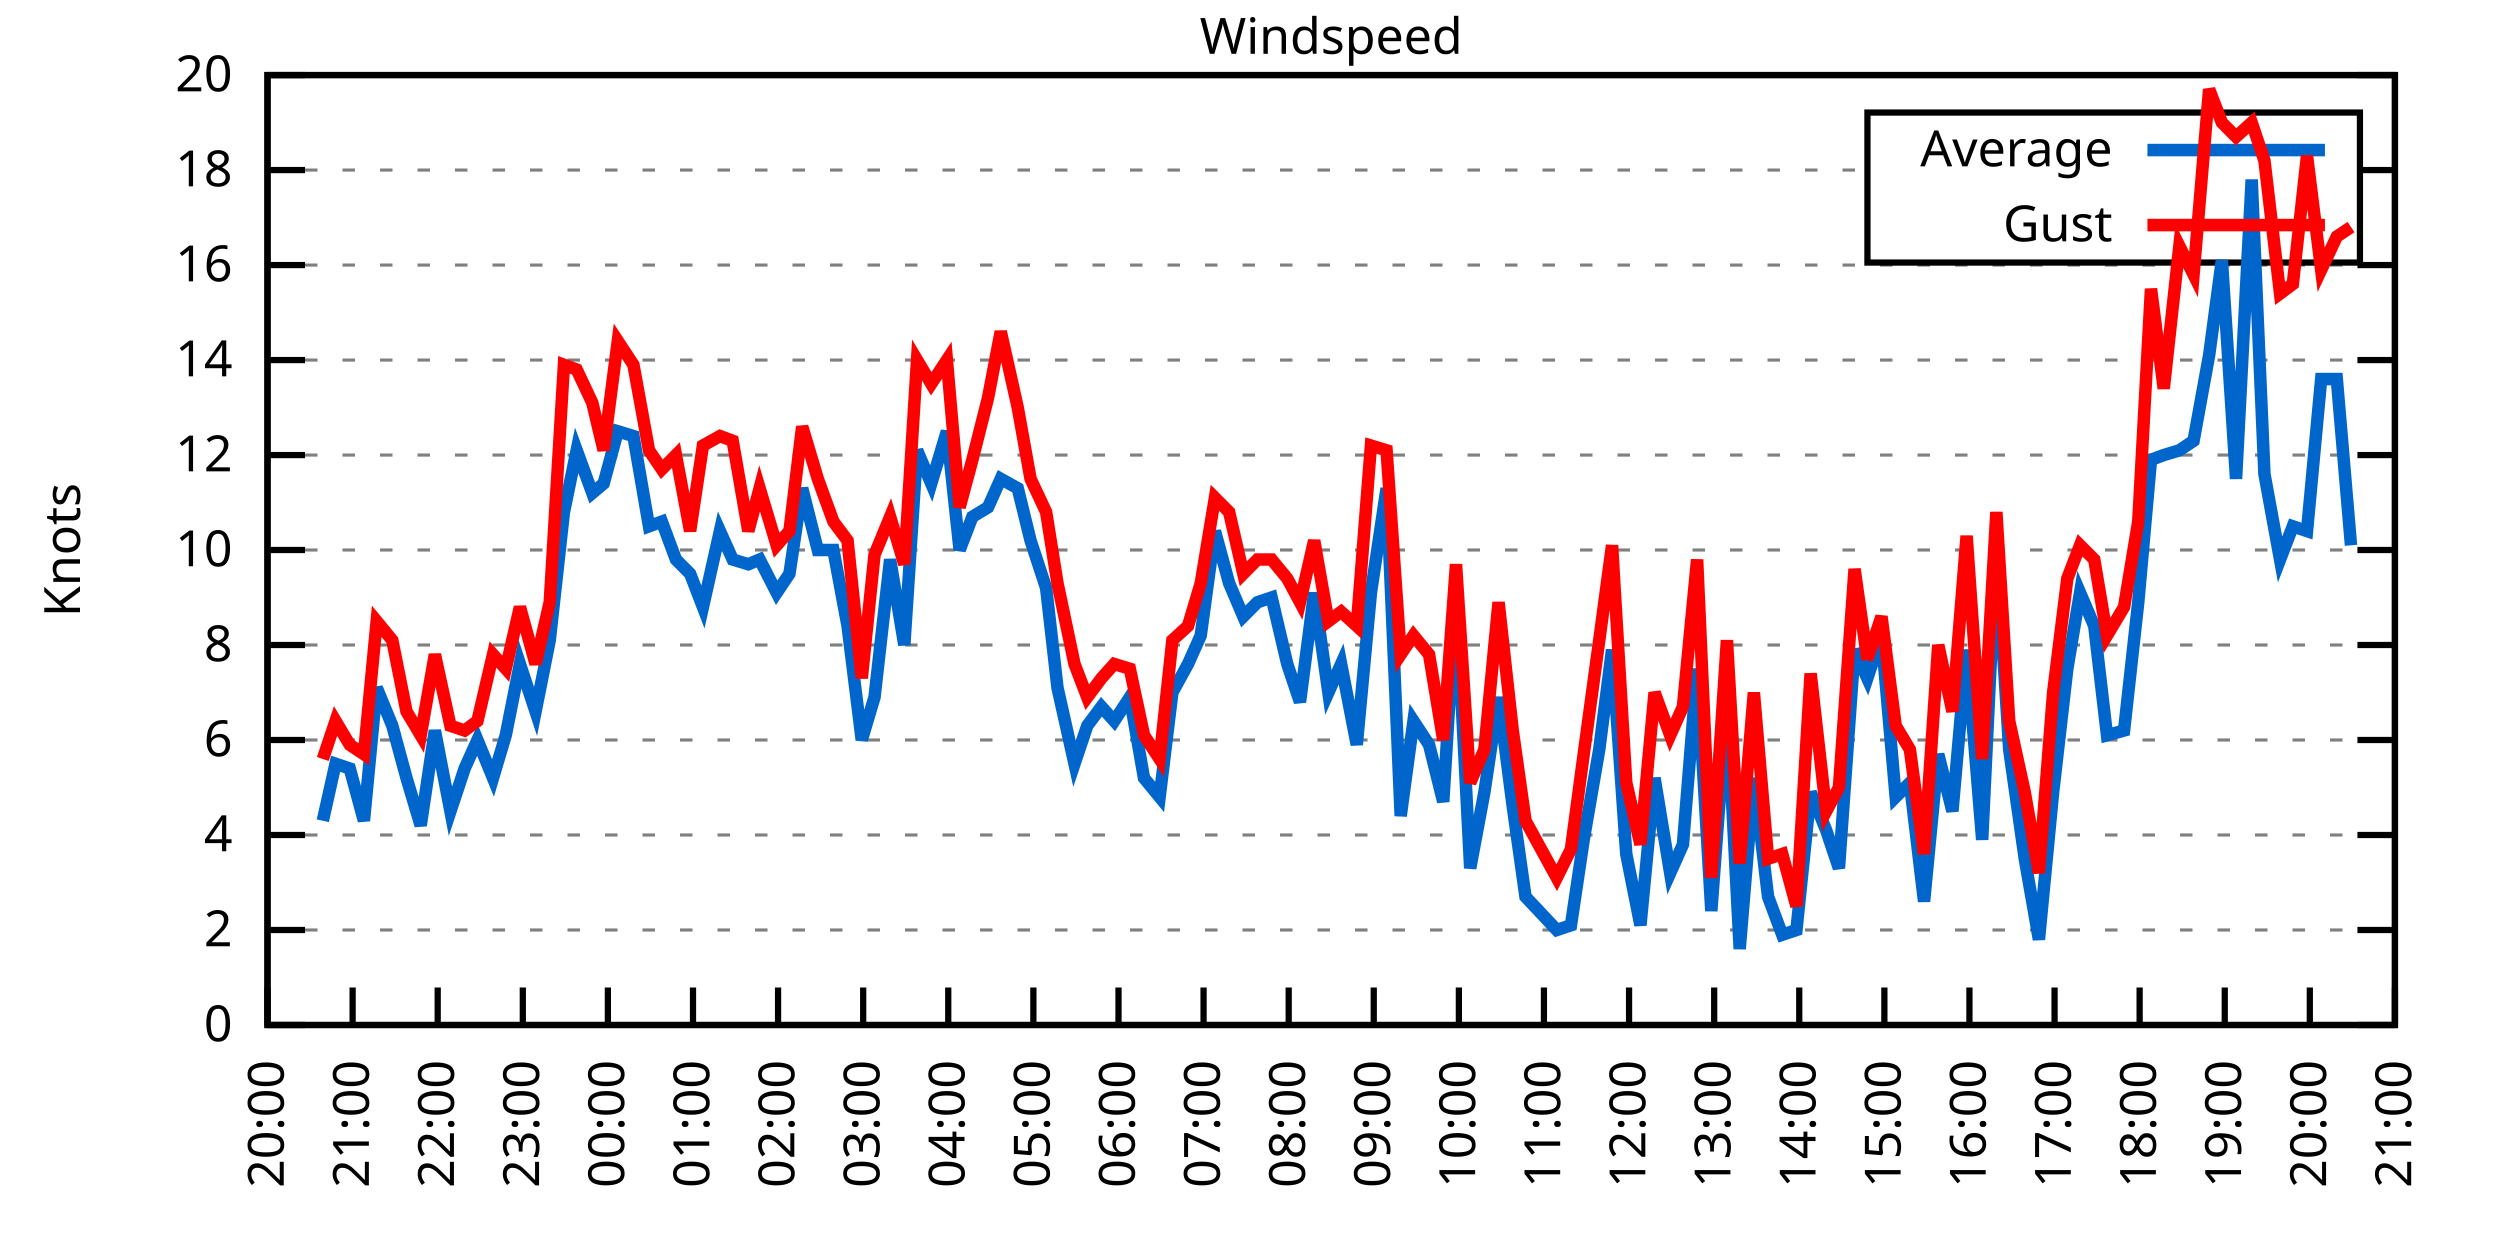
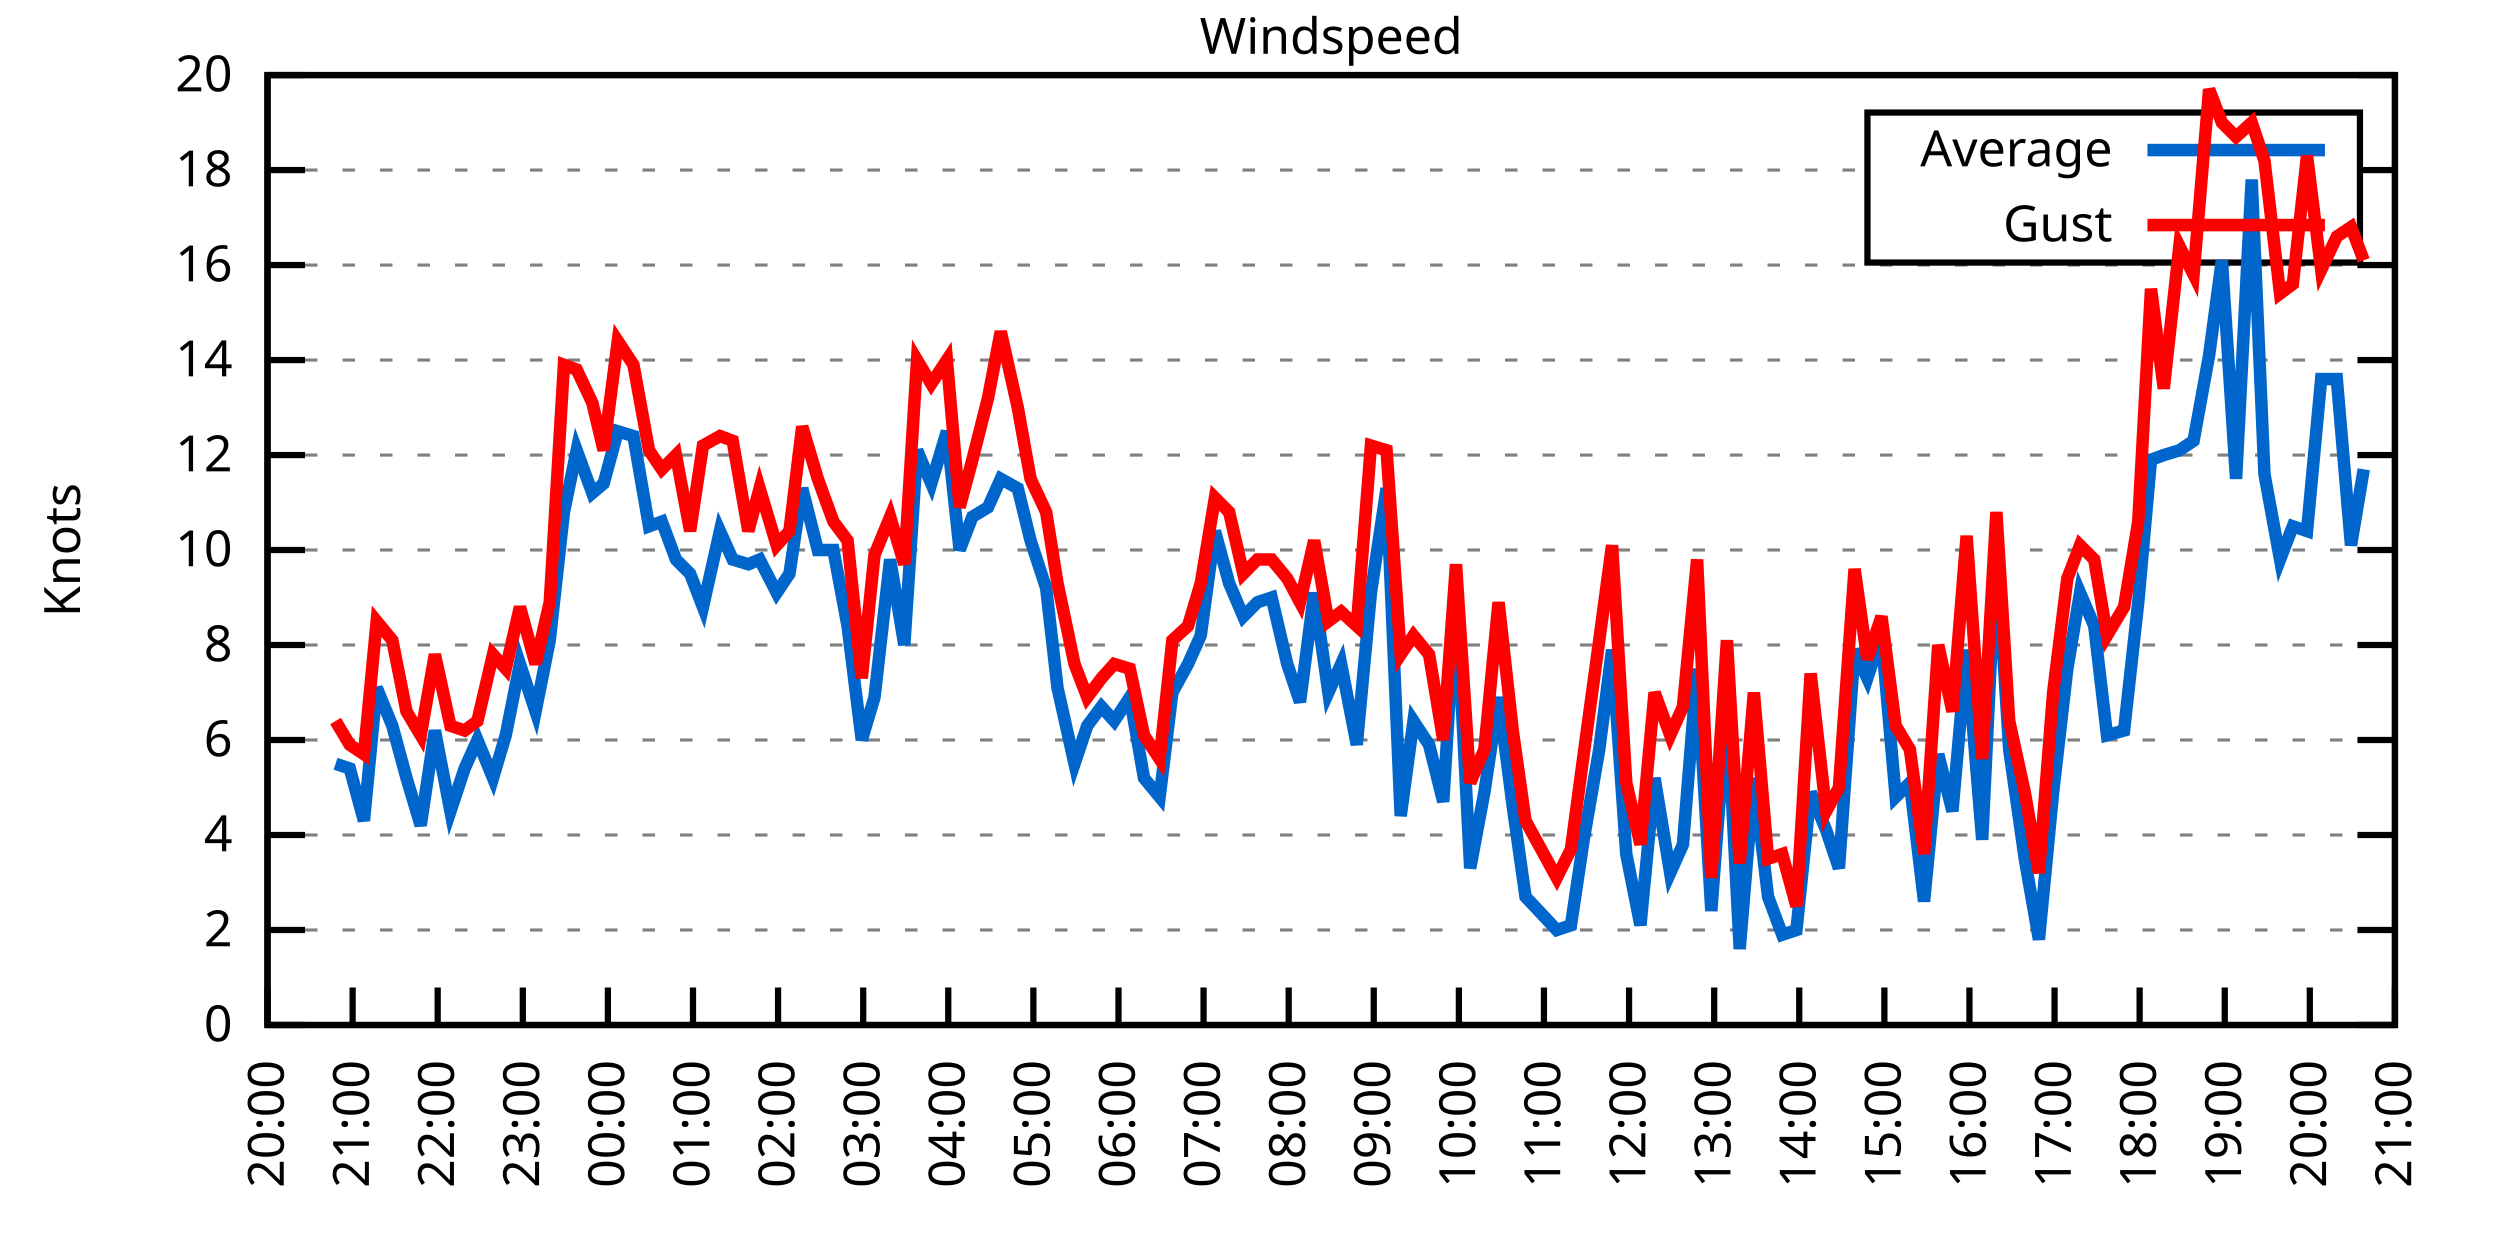
<svg xmlns="http://www.w3.org/2000/svg" xmlns:xlink="http://www.w3.org/1999/xlink" width="400" height="200" viewBox="0 0 400 200">
  <g id="gnuplot_canvas">
    <rect x="0" y="0" width="400" height="200" fill="none" />
    <defs>
      <circle id="gpDot" r="0.5" stroke-width="0.5" stroke="currentColor" />
      <path id="gpPt0" stroke-width="0.333" stroke="currentColor" d="M-1,0 h2 M0,-1 v2" />
      <path id="gpPt1" stroke-width="0.333" stroke="currentColor" d="M-1,-1 L1,1 M1,-1 L-1,1" />
      <path id="gpPt2" stroke-width="0.333" stroke="currentColor" d="M-1,0 L1,0 M0,-1 L0,1 M-1,-1 L1,1 M-1,1 L1,-1" />
      <rect id="gpPt3" stroke-width="0.333" stroke="currentColor" x="-1" y="-1" width="2" height="2" />
      <rect id="gpPt4" stroke-width="0.333" stroke="currentColor" fill="currentColor" x="-1" y="-1" width="2" height="2" />
      <circle id="gpPt5" stroke-width="0.333" stroke="currentColor" cx="0" cy="0" r="1" />
      <use xlink:href="#gpPt5" id="gpPt6" fill="currentColor" stroke="none" />
      <path id="gpPt7" stroke-width="0.333" stroke="currentColor" d="M0,-1.33 L-1.33,0.67 L1.33,0.67 z" />
      <use xlink:href="#gpPt7" id="gpPt8" fill="currentColor" stroke="none" />
      <use xlink:href="#gpPt7" id="gpPt9" stroke="currentColor" transform="rotate(180)" />
      <use xlink:href="#gpPt9" id="gpPt10" fill="currentColor" stroke="none" />
      <use xlink:href="#gpPt3" id="gpPt11" stroke="currentColor" transform="rotate(45)" />
      <use xlink:href="#gpPt11" id="gpPt12" fill="currentColor" stroke="none" />
      <path id="gpPt13" stroke-width="0.333" stroke="currentColor" d="M0,1.330 L1.265,0.411 L0.782,-1.067 L-0.782,-1.076 L-1.265,0.411 z" />
      <use xlink:href="#gpPt13" id="gpPt14" fill="currentColor" stroke="none" />
      <filter id="textbox" filterUnits="objectBoundingBox" x="0" y="0" height="1" width="1">
        <feFlood flood-color="white" flood-opacity="1" result="bgnd" />
        <feComposite in="SourceGraphic" in2="bgnd" operator="atop" />
      </filter>
      <filter id="greybox" filterUnits="objectBoundingBox" x="0" y="0" height="1" width="1">
        <feFlood flood-color="lightgrey" flood-opacity="1" result="grey" />
        <feComposite in="SourceGraphic" in2="grey" operator="atop" />
      </filter>
    </defs>
    <g fill="none" color="white" stroke="currentColor" stroke-width="1.00" stroke-linecap="butt" stroke-linejoin="miter">
</g>
    <g fill="none" color="black" stroke="currentColor" stroke-width="1.00" stroke-linecap="butt" stroke-linejoin="miter">
      <g stroke="none" shape-rendering="crispEdges">
        <polygon fill="rgb(255, 255, 255)" points="42.80,164.00 383.18,164.00 383.18,12.02 42.80,12.02 " />
      </g>
    </g>
    <g fill="none" color="black" stroke="currentColor" stroke-width="1.00" stroke-linecap="butt" stroke-linejoin="miter">
</g>
    <g fill="none" color="black" stroke="black" stroke-width="0.50" stroke-linecap="butt" stroke-linejoin="miter">
</g>
    <g fill="none" color="gray" stroke="currentColor" stroke-width="0.50" stroke-linecap="butt" stroke-linejoin="miter">
      <path stroke="gray" stroke-dasharray="2,4" class="gridline" d="M42.80,164.00 L383.19,164.00  " />
    </g>
    <g fill="none" color="gray" stroke="gray" stroke-width="1.00" stroke-linecap="butt" stroke-linejoin="miter">
</g>
    <g fill="none" color="black" stroke="currentColor" stroke-width="1.00" stroke-linecap="butt" stroke-linejoin="miter">
      <path stroke="black" d="M42.80,164.00 L48.80,164.00 M383.19,164.00 L377.19,164.00  " />
      <g transform="translate(37.20,166.60)" stroke="none" fill="black" font-family="Sans" font-size="8.00" text-anchor="end">
        <text>
          <tspan font-family="Sans"> 0</tspan>
        </text>
      </g>
    </g>
    <g fill="none" color="black" stroke="currentColor" stroke-width="1.00" stroke-linecap="butt" stroke-linejoin="miter">
</g>
    <g fill="none" color="black" stroke="black" stroke-width="0.50" stroke-linecap="butt" stroke-linejoin="miter">
</g>
    <g fill="none" color="gray" stroke="currentColor" stroke-width="0.50" stroke-linecap="butt" stroke-linejoin="miter">
      <path stroke="gray" stroke-dasharray="2,4" class="gridline" d="M42.80,148.80 L383.19,148.80  " />
    </g>
    <g fill="none" color="gray" stroke="gray" stroke-width="1.00" stroke-linecap="butt" stroke-linejoin="miter">
</g>
    <g fill="none" color="black" stroke="currentColor" stroke-width="1.00" stroke-linecap="butt" stroke-linejoin="miter">
      <path stroke="black" d="M42.80,148.80 L48.80,148.80 M383.19,148.80 L377.19,148.80  " />
      <g transform="translate(37.20,151.40)" stroke="none" fill="black" font-family="Sans" font-size="8.00" text-anchor="end">
        <text>
          <tspan font-family="Sans"> 2</tspan>
        </text>
      </g>
    </g>
    <g fill="none" color="black" stroke="currentColor" stroke-width="1.00" stroke-linecap="butt" stroke-linejoin="miter">
</g>
    <g fill="none" color="black" stroke="black" stroke-width="0.50" stroke-linecap="butt" stroke-linejoin="miter">
</g>
    <g fill="none" color="gray" stroke="currentColor" stroke-width="0.50" stroke-linecap="butt" stroke-linejoin="miter">
      <path stroke="gray" stroke-dasharray="2,4" class="gridline" d="M42.80,133.60 L383.19,133.60  " />
    </g>
    <g fill="none" color="gray" stroke="gray" stroke-width="1.00" stroke-linecap="butt" stroke-linejoin="miter">
</g>
    <g fill="none" color="black" stroke="currentColor" stroke-width="1.00" stroke-linecap="butt" stroke-linejoin="miter">
      <path stroke="black" d="M42.80,133.60 L48.80,133.60 M383.19,133.60 L377.19,133.60  " />
      <g transform="translate(37.20,136.20)" stroke="none" fill="black" font-family="Sans" font-size="8.00" text-anchor="end">
        <text>
          <tspan font-family="Sans"> 4</tspan>
        </text>
      </g>
    </g>
    <g fill="none" color="black" stroke="currentColor" stroke-width="1.00" stroke-linecap="butt" stroke-linejoin="miter">
</g>
    <g fill="none" color="black" stroke="black" stroke-width="0.50" stroke-linecap="butt" stroke-linejoin="miter">
</g>
    <g fill="none" color="gray" stroke="currentColor" stroke-width="0.50" stroke-linecap="butt" stroke-linejoin="miter">
      <path stroke="gray" stroke-dasharray="2,4" class="gridline" d="M42.80,118.40 L383.19,118.40  " />
    </g>
    <g fill="none" color="gray" stroke="gray" stroke-width="1.00" stroke-linecap="butt" stroke-linejoin="miter">
</g>
    <g fill="none" color="black" stroke="currentColor" stroke-width="1.00" stroke-linecap="butt" stroke-linejoin="miter">
      <path stroke="black" d="M42.80,118.40 L48.80,118.40 M383.19,118.40 L377.19,118.40  " />
      <g transform="translate(37.20,121.00)" stroke="none" fill="black" font-family="Sans" font-size="8.00" text-anchor="end">
        <text>
          <tspan font-family="Sans"> 6</tspan>
        </text>
      </g>
    </g>
    <g fill="none" color="black" stroke="currentColor" stroke-width="1.00" stroke-linecap="butt" stroke-linejoin="miter">
</g>
    <g fill="none" color="black" stroke="black" stroke-width="0.50" stroke-linecap="butt" stroke-linejoin="miter">
</g>
    <g fill="none" color="gray" stroke="currentColor" stroke-width="0.50" stroke-linecap="butt" stroke-linejoin="miter">
      <path stroke="gray" stroke-dasharray="2,4" class="gridline" d="M42.80,103.20 L383.19,103.20  " />
    </g>
    <g fill="none" color="gray" stroke="gray" stroke-width="1.00" stroke-linecap="butt" stroke-linejoin="miter">
</g>
    <g fill="none" color="black" stroke="currentColor" stroke-width="1.00" stroke-linecap="butt" stroke-linejoin="miter">
      <path stroke="black" d="M42.80,103.20 L48.80,103.20 M383.19,103.20 L377.19,103.20  " />
      <g transform="translate(37.20,105.80)" stroke="none" fill="black" font-family="Sans" font-size="8.00" text-anchor="end">
        <text>
          <tspan font-family="Sans"> 8</tspan>
        </text>
      </g>
    </g>
    <g fill="none" color="black" stroke="currentColor" stroke-width="1.00" stroke-linecap="butt" stroke-linejoin="miter">
</g>
    <g fill="none" color="black" stroke="black" stroke-width="0.50" stroke-linecap="butt" stroke-linejoin="miter">
</g>
    <g fill="none" color="gray" stroke="currentColor" stroke-width="0.50" stroke-linecap="butt" stroke-linejoin="miter">
      <path stroke="gray" stroke-dasharray="2,4" class="gridline" d="M42.80,88.00 L383.19,88.00  " />
    </g>
    <g fill="none" color="gray" stroke="gray" stroke-width="1.00" stroke-linecap="butt" stroke-linejoin="miter">
</g>
    <g fill="none" color="black" stroke="currentColor" stroke-width="1.00" stroke-linecap="butt" stroke-linejoin="miter">
      <path stroke="black" d="M42.80,88.00 L48.80,88.00 M383.19,88.00 L377.19,88.00  " />
      <g transform="translate(37.20,90.60)" stroke="none" fill="black" font-family="Sans" font-size="8.00" text-anchor="end">
        <text>
          <tspan font-family="Sans"> 10</tspan>
        </text>
      </g>
    </g>
    <g fill="none" color="black" stroke="currentColor" stroke-width="1.00" stroke-linecap="butt" stroke-linejoin="miter">
</g>
    <g fill="none" color="black" stroke="black" stroke-width="0.50" stroke-linecap="butt" stroke-linejoin="miter">
</g>
    <g fill="none" color="gray" stroke="currentColor" stroke-width="0.50" stroke-linecap="butt" stroke-linejoin="miter">
      <path stroke="gray" stroke-dasharray="2,4" class="gridline" d="M42.80,72.81 L383.19,72.81  " />
    </g>
    <g fill="none" color="gray" stroke="gray" stroke-width="1.00" stroke-linecap="butt" stroke-linejoin="miter">
</g>
    <g fill="none" color="black" stroke="currentColor" stroke-width="1.00" stroke-linecap="butt" stroke-linejoin="miter">
      <path stroke="black" d="M42.80,72.81 L48.80,72.81 M383.19,72.81 L377.19,72.81  " />
      <g transform="translate(37.20,75.41)" stroke="none" fill="black" font-family="Sans" font-size="8.00" text-anchor="end">
        <text>
          <tspan font-family="Sans"> 12</tspan>
        </text>
      </g>
    </g>
    <g fill="none" color="black" stroke="currentColor" stroke-width="1.00" stroke-linecap="butt" stroke-linejoin="miter">
</g>
    <g fill="none" color="black" stroke="black" stroke-width="0.50" stroke-linecap="butt" stroke-linejoin="miter">
</g>
    <g fill="none" color="gray" stroke="currentColor" stroke-width="0.50" stroke-linecap="butt" stroke-linejoin="miter">
      <path stroke="gray" stroke-dasharray="2,4" class="gridline" d="M42.80,57.61 L383.19,57.61  " />
    </g>
    <g fill="none" color="gray" stroke="gray" stroke-width="1.00" stroke-linecap="butt" stroke-linejoin="miter">
</g>
    <g fill="none" color="black" stroke="currentColor" stroke-width="1.00" stroke-linecap="butt" stroke-linejoin="miter">
      <path stroke="black" d="M42.80,57.61 L48.80,57.61 M383.19,57.61 L377.19,57.61  " />
      <g transform="translate(37.20,60.21)" stroke="none" fill="black" font-family="Sans" font-size="8.00" text-anchor="end">
        <text>
          <tspan font-family="Sans"> 14</tspan>
        </text>
      </g>
    </g>
    <g fill="none" color="black" stroke="currentColor" stroke-width="1.00" stroke-linecap="butt" stroke-linejoin="miter">
</g>
    <g fill="none" color="black" stroke="black" stroke-width="0.50" stroke-linecap="butt" stroke-linejoin="miter">
</g>
    <g fill="none" color="gray" stroke="currentColor" stroke-width="0.50" stroke-linecap="butt" stroke-linejoin="miter">
      <path stroke="gray" stroke-dasharray="2,4" class="gridline" d="M42.80,42.41 L383.19,42.41  " />
    </g>
    <g fill="none" color="gray" stroke="gray" stroke-width="1.00" stroke-linecap="butt" stroke-linejoin="miter">
</g>
    <g fill="none" color="black" stroke="currentColor" stroke-width="1.00" stroke-linecap="butt" stroke-linejoin="miter">
      <path stroke="black" d="M42.80,42.41 L48.80,42.41 M383.19,42.41 L377.19,42.41  " />
      <g transform="translate(37.20,45.01)" stroke="none" fill="black" font-family="Sans" font-size="8.00" text-anchor="end">
        <text>
          <tspan font-family="Sans"> 16</tspan>
        </text>
      </g>
    </g>
    <g fill="none" color="black" stroke="currentColor" stroke-width="1.00" stroke-linecap="butt" stroke-linejoin="miter">
</g>
    <g fill="none" color="black" stroke="black" stroke-width="0.50" stroke-linecap="butt" stroke-linejoin="miter">
</g>
    <g fill="none" color="gray" stroke="currentColor" stroke-width="0.50" stroke-linecap="butt" stroke-linejoin="miter">
      <path stroke="gray" stroke-dasharray="2,4" class="gridline" d="M42.80,27.21 L298.79,27.21 M377.59,27.21 L383.19,27.21  " />
    </g>
    <g fill="none" color="gray" stroke="gray" stroke-width="1.00" stroke-linecap="butt" stroke-linejoin="miter">
</g>
    <g fill="none" color="black" stroke="currentColor" stroke-width="1.00" stroke-linecap="butt" stroke-linejoin="miter">
      <path stroke="black" d="M42.80,27.21 L48.80,27.21 M383.19,27.21 L377.19,27.21  " />
      <g transform="translate(37.20,29.81)" stroke="none" fill="black" font-family="Sans" font-size="8.00" text-anchor="end">
        <text>
          <tspan font-family="Sans"> 18</tspan>
        </text>
      </g>
    </g>
    <g fill="none" color="black" stroke="currentColor" stroke-width="1.00" stroke-linecap="butt" stroke-linejoin="miter">
</g>
    <g fill="none" color="black" stroke="black" stroke-width="0.50" stroke-linecap="butt" stroke-linejoin="miter">
</g>
    <g fill="none" color="gray" stroke="currentColor" stroke-width="0.50" stroke-linecap="butt" stroke-linejoin="miter">
      <path stroke="gray" stroke-dasharray="2,4" class="gridline" d="M42.80,12.01 L383.19,12.01  " />
    </g>
    <g fill="none" color="gray" stroke="gray" stroke-width="1.00" stroke-linecap="butt" stroke-linejoin="miter">
</g>
    <g fill="none" color="black" stroke="currentColor" stroke-width="1.00" stroke-linecap="butt" stroke-linejoin="miter">
      <path stroke="black" d="M42.80,12.01 L48.80,12.01 M383.19,12.01 L377.19,12.01  " />
      <g transform="translate(37.20,14.61)" stroke="none" fill="black" font-family="Sans" font-size="8.00" text-anchor="end">
        <text>
          <tspan font-family="Sans"> 20</tspan>
        </text>
      </g>
    </g>
    <g fill="none" color="black" stroke="currentColor" stroke-width="1.00" stroke-linecap="butt" stroke-linejoin="miter">
      <path stroke="black" d="M42.80,164.00 L42.80,158.00  " />
      <g transform="translate(45.40,169.60) rotate(270.00)" stroke="none" fill="black" font-family="Sans" font-size="8.00" text-anchor="end">
        <text>
          <tspan font-family="Sans">20:00</tspan>
        </text>
      </g>
    </g>
    <g fill="none" color="black" stroke="currentColor" stroke-width="1.00" stroke-linecap="butt" stroke-linejoin="miter">
      <path stroke="black" d="M56.42,164.00 L56.42,158.00  " />
      <g transform="translate(59.02,169.60) rotate(270.00)" stroke="none" fill="black" font-family="Sans" font-size="8.00" text-anchor="end">
        <text>
          <tspan font-family="Sans">21:00</tspan>
        </text>
      </g>
    </g>
    <g fill="none" color="black" stroke="currentColor" stroke-width="1.00" stroke-linecap="butt" stroke-linejoin="miter">
      <path stroke="black" d="M70.03,164.00 L70.03,158.00  " />
      <g transform="translate(72.63,169.60) rotate(270.00)" stroke="none" fill="black" font-family="Sans" font-size="8.00" text-anchor="end">
        <text>
          <tspan font-family="Sans">22:00</tspan>
        </text>
      </g>
    </g>
    <g fill="none" color="black" stroke="currentColor" stroke-width="1.00" stroke-linecap="butt" stroke-linejoin="miter">
      <path stroke="black" d="M83.65,164.00 L83.65,158.00  " />
      <g transform="translate(86.25,169.60) rotate(270.00)" stroke="none" fill="black" font-family="Sans" font-size="8.00" text-anchor="end">
        <text>
          <tspan font-family="Sans">23:00</tspan>
        </text>
      </g>
    </g>
    <g fill="none" color="black" stroke="currentColor" stroke-width="1.00" stroke-linecap="butt" stroke-linejoin="miter">
      <path stroke="black" d="M97.26,164.00 L97.26,158.00  " />
      <g transform="translate(99.86,169.60) rotate(270.00)" stroke="none" fill="black" font-family="Sans" font-size="8.00" text-anchor="end">
        <text>
          <tspan font-family="Sans">00:00</tspan>
        </text>
      </g>
    </g>
    <g fill="none" color="black" stroke="currentColor" stroke-width="1.00" stroke-linecap="butt" stroke-linejoin="miter">
      <path stroke="black" d="M110.88,164.00 L110.88,158.00  " />
      <g transform="translate(113.48,169.60) rotate(270.00)" stroke="none" fill="black" font-family="Sans" font-size="8.00" text-anchor="end">
        <text>
          <tspan font-family="Sans">01:00</tspan>
        </text>
      </g>
    </g>
    <g fill="none" color="black" stroke="currentColor" stroke-width="1.00" stroke-linecap="butt" stroke-linejoin="miter">
      <path stroke="black" d="M124.49,164.00 L124.49,158.00  " />
      <g transform="translate(127.09,169.60) rotate(270.00)" stroke="none" fill="black" font-family="Sans" font-size="8.00" text-anchor="end">
        <text>
          <tspan font-family="Sans">02:00</tspan>
        </text>
      </g>
    </g>
    <g fill="none" color="black" stroke="currentColor" stroke-width="1.00" stroke-linecap="butt" stroke-linejoin="miter">
      <path stroke="black" d="M138.11,164.00 L138.11,158.00  " />
      <g transform="translate(140.71,169.60) rotate(270.00)" stroke="none" fill="black" font-family="Sans" font-size="8.00" text-anchor="end">
        <text>
          <tspan font-family="Sans">03:00</tspan>
        </text>
      </g>
    </g>
    <g fill="none" color="black" stroke="currentColor" stroke-width="1.00" stroke-linecap="butt" stroke-linejoin="miter">
      <path stroke="black" d="M151.72,164.00 L151.72,158.00  " />
      <g transform="translate(154.32,169.60) rotate(270.00)" stroke="none" fill="black" font-family="Sans" font-size="8.00" text-anchor="end">
        <text>
          <tspan font-family="Sans">04:00</tspan>
        </text>
      </g>
    </g>
    <g fill="none" color="black" stroke="currentColor" stroke-width="1.00" stroke-linecap="butt" stroke-linejoin="miter">
      <path stroke="black" d="M165.34,164.00 L165.34,158.00  " />
      <g transform="translate(167.94,169.60) rotate(270.00)" stroke="none" fill="black" font-family="Sans" font-size="8.00" text-anchor="end">
        <text>
          <tspan font-family="Sans">05:00</tspan>
        </text>
      </g>
    </g>
    <g fill="none" color="black" stroke="currentColor" stroke-width="1.00" stroke-linecap="butt" stroke-linejoin="miter">
      <path stroke="black" d="M178.96,164.00 L178.96,158.00  " />
      <g transform="translate(181.56,169.60) rotate(270.00)" stroke="none" fill="black" font-family="Sans" font-size="8.00" text-anchor="end">
        <text>
          <tspan font-family="Sans">06:00</tspan>
        </text>
      </g>
    </g>
    <g fill="none" color="black" stroke="currentColor" stroke-width="1.00" stroke-linecap="butt" stroke-linejoin="miter">
      <path stroke="black" d="M192.57,164.00 L192.57,158.00  " />
      <g transform="translate(195.17,169.60) rotate(270.00)" stroke="none" fill="black" font-family="Sans" font-size="8.00" text-anchor="end">
        <text>
          <tspan font-family="Sans">07:00</tspan>
        </text>
      </g>
    </g>
    <g fill="none" color="black" stroke="currentColor" stroke-width="1.00" stroke-linecap="butt" stroke-linejoin="miter">
      <path stroke="black" d="M206.19,164.00 L206.19,158.00  " />
      <g transform="translate(208.79,169.60) rotate(270.00)" stroke="none" fill="black" font-family="Sans" font-size="8.00" text-anchor="end">
        <text>
          <tspan font-family="Sans">08:00</tspan>
        </text>
      </g>
    </g>
    <g fill="none" color="black" stroke="currentColor" stroke-width="1.00" stroke-linecap="butt" stroke-linejoin="miter">
      <path stroke="black" d="M219.80,164.00 L219.80,158.00  " />
      <g transform="translate(222.40,169.60) rotate(270.00)" stroke="none" fill="black" font-family="Sans" font-size="8.00" text-anchor="end">
        <text>
          <tspan font-family="Sans">09:00</tspan>
        </text>
      </g>
    </g>
    <g fill="none" color="black" stroke="currentColor" stroke-width="1.00" stroke-linecap="butt" stroke-linejoin="miter">
      <path stroke="black" d="M233.42,164.00 L233.42,158.00  " />
      <g transform="translate(236.02,169.60) rotate(270.00)" stroke="none" fill="black" font-family="Sans" font-size="8.00" text-anchor="end">
        <text>
          <tspan font-family="Sans">10:00</tspan>
        </text>
      </g>
    </g>
    <g fill="none" color="black" stroke="currentColor" stroke-width="1.00" stroke-linecap="butt" stroke-linejoin="miter">
      <path stroke="black" d="M247.03,164.00 L247.03,158.00  " />
      <g transform="translate(249.63,169.60) rotate(270.00)" stroke="none" fill="black" font-family="Sans" font-size="8.00" text-anchor="end">
        <text>
          <tspan font-family="Sans">11:00</tspan>
        </text>
      </g>
    </g>
    <g fill="none" color="black" stroke="currentColor" stroke-width="1.00" stroke-linecap="butt" stroke-linejoin="miter">
      <path stroke="black" d="M260.65,164.00 L260.65,158.00  " />
      <g transform="translate(263.25,169.60) rotate(270.00)" stroke="none" fill="black" font-family="Sans" font-size="8.00" text-anchor="end">
        <text>
          <tspan font-family="Sans">12:00</tspan>
        </text>
      </g>
    </g>
    <g fill="none" color="black" stroke="currentColor" stroke-width="1.00" stroke-linecap="butt" stroke-linejoin="miter">
      <path stroke="black" d="M274.27,164.00 L274.27,158.00  " />
      <g transform="translate(276.87,169.60) rotate(270.00)" stroke="none" fill="black" font-family="Sans" font-size="8.00" text-anchor="end">
        <text>
          <tspan font-family="Sans">13:00</tspan>
        </text>
      </g>
    </g>
    <g fill="none" color="black" stroke="currentColor" stroke-width="1.00" stroke-linecap="butt" stroke-linejoin="miter">
      <path stroke="black" d="M287.88,164.00 L287.88,158.00  " />
      <g transform="translate(290.48,169.60) rotate(270.00)" stroke="none" fill="black" font-family="Sans" font-size="8.00" text-anchor="end">
        <text>
          <tspan font-family="Sans">14:00</tspan>
        </text>
      </g>
    </g>
    <g fill="none" color="black" stroke="currentColor" stroke-width="1.00" stroke-linecap="butt" stroke-linejoin="miter">
      <path stroke="black" d="M301.50,164.00 L301.50,158.00  " />
      <g transform="translate(304.10,169.60) rotate(270.00)" stroke="none" fill="black" font-family="Sans" font-size="8.00" text-anchor="end">
        <text>
          <tspan font-family="Sans">15:00</tspan>
        </text>
      </g>
    </g>
    <g fill="none" color="black" stroke="currentColor" stroke-width="1.00" stroke-linecap="butt" stroke-linejoin="miter">
      <path stroke="black" d="M315.11,164.00 L315.11,158.00  " />
      <g transform="translate(317.71,169.60) rotate(270.00)" stroke="none" fill="black" font-family="Sans" font-size="8.00" text-anchor="end">
        <text>
          <tspan font-family="Sans">16:00</tspan>
        </text>
      </g>
    </g>
    <g fill="none" color="black" stroke="currentColor" stroke-width="1.00" stroke-linecap="butt" stroke-linejoin="miter">
      <path stroke="black" d="M328.73,164.00 L328.73,158.00  " />
      <g transform="translate(331.33,169.60) rotate(270.00)" stroke="none" fill="black" font-family="Sans" font-size="8.00" text-anchor="end">
        <text>
          <tspan font-family="Sans">17:00</tspan>
        </text>
      </g>
    </g>
    <g fill="none" color="black" stroke="currentColor" stroke-width="1.00" stroke-linecap="butt" stroke-linejoin="miter">
      <path stroke="black" d="M342.34,164.00 L342.34,158.00  " />
      <g transform="translate(344.94,169.60) rotate(270.00)" stroke="none" fill="black" font-family="Sans" font-size="8.00" text-anchor="end">
        <text>
          <tspan font-family="Sans">18:00</tspan>
        </text>
      </g>
    </g>
    <g fill="none" color="black" stroke="currentColor" stroke-width="1.00" stroke-linecap="butt" stroke-linejoin="miter">
      <path stroke="black" d="M355.96,164.00 L355.96,158.00  " />
      <g transform="translate(358.56,169.60) rotate(270.00)" stroke="none" fill="black" font-family="Sans" font-size="8.00" text-anchor="end">
        <text>
          <tspan font-family="Sans">19:00</tspan>
        </text>
      </g>
    </g>
    <g fill="none" color="black" stroke="currentColor" stroke-width="1.00" stroke-linecap="butt" stroke-linejoin="miter">
      <path stroke="black" d="M369.57,164.00 L369.57,158.00  " />
      <g transform="translate(372.17,169.60) rotate(270.00)" stroke="none" fill="black" font-family="Sans" font-size="8.00" text-anchor="end">
        <text>
          <tspan font-family="Sans">20:00</tspan>
        </text>
      </g>
    </g>
    <g fill="none" color="black" stroke="currentColor" stroke-width="1.00" stroke-linecap="butt" stroke-linejoin="miter">
      <path stroke="black" d="M383.19,164.00 L383.19,158.00  " />
      <g transform="translate(385.79,169.60) rotate(270.00)" stroke="none" fill="black" font-family="Sans" font-size="8.00" text-anchor="end">
        <text>
          <tspan font-family="Sans">21:00</tspan>
        </text>
      </g>
    </g>
    <g fill="none" color="black" stroke="currentColor" stroke-width="1.00" stroke-linecap="butt" stroke-linejoin="miter">
</g>
    <g fill="none" color="black" stroke="currentColor" stroke-width="1.00" stroke-linecap="butt" stroke-linejoin="miter">
      <path stroke="black" d="M42.80,12.01 L42.80,164.00 L383.19,164.00 L383.19,12.01 L42.80,12.01 Z  " />
    </g>
    <g fill="none" color="black" stroke="currentColor" stroke-width="1.00" stroke-linecap="butt" stroke-linejoin="miter">
</g>
    <g fill="none" color="black" stroke="currentColor" stroke-width="1.00" stroke-linecap="butt" stroke-linejoin="miter">
      <path stroke="black" d="M298.79,42.01 L298.79,18.01 L377.59,18.01 L377.59,42.01 L298.79,42.01 Z  " />
    </g>
    <g id="Windspeed_plot_1">
      <g fill="none" color="white" stroke="black" stroke-width="2.00" stroke-linecap="butt" stroke-linejoin="miter">
</g>
      <g fill="none" color="black" stroke="currentColor" stroke-width="2.00" stroke-linecap="butt" stroke-linejoin="miter">
        <g transform="translate(337.99,26.61)" stroke="none" fill="black" font-family="Sans" font-size="8.00" text-anchor="end">
          <text>
            <tspan font-family="Sans">Average</tspan>
          </text>
        </g>
      </g>
      <g fill="none" color="black" stroke="currentColor" stroke-width="2.00" stroke-linecap="butt" stroke-linejoin="miter">
-         <path stroke="rgb(  0, 102, 204)" d="M343.59,24.01 L371.99,24.01 M51.65,131.32 L53.69,122.20 L55.96,122.96 L58.23,131.32 L60.27,110.04 L62.77,116.12   L65.04,124.48 L67.31,132.08 L69.58,116.88 L72.07,129.80 L74.34,122.96 L76.39,118.40 L78.88,124.48 L80.92,117.64   L83.19,106.24 L85.69,113.84 L87.96,102.44 L90.23,81.93 L92.27,72.05 L94.77,78.89 L96.58,77.37 L98.85,69.01   L101.35,69.77 L103.84,84.21 L105.89,83.45 L108.15,89.52 L110.42,91.80 L112.47,97.12 L115.19,84.97 L117.23,89.52   L119.73,90.28 L121.54,89.52 L124.27,94.84 L126.31,91.80 L128.35,78.13 L130.85,88.00 L133.34,88.00 L135.61,100.16   L137.88,118.40 L139.92,111.56 L142.42,89.52 L144.69,103.20 L146.73,72.05 L149.00,77.37 L151.50,69.01 L153.54,88.00   L155.58,82.69 L158.08,81.17 L160.12,76.61 L162.84,78.13 L164.89,86.49 L167.38,94.08 L169.20,110.04 L171.92,122.20   L173.96,116.12 L176.23,113.08 L178.28,115.36 L180.77,111.56 L183.04,124.48 L185.54,127.52 L187.58,110.80 L190.08,106.24   L192.12,101.68 L194.39,84.97 L196.66,93.32 L198.93,98.64 L201.19,96.36 L203.46,95.60 L205.96,106.24 L208.00,112.32   L210.27,94.84 L212.54,110.80 L214.58,106.24 L217.08,119.16 L219.35,94.84 L221.85,78.13 L224.11,130.56 L226.16,115.36   L228.65,119.16 L230.92,128.28 L232.96,94.84 L235.23,138.92 L237.50,126.76 L239.77,111.56 L242.04,129.04 L244.08,143.48   L249.08,148.80 L251.35,148.04 L253.39,134.36 L255.88,119.92 L257.93,103.96 L260.20,136.64 L262.47,148.04 L264.73,124.48   L267.23,139.68 L269.27,135.12 L271.54,107.00 L273.81,145.76 L276.31,112.32 L278.35,151.84 L280.62,124.48 L282.89,143.48   L285.16,149.56 L287.43,148.80 L289.70,126.76 L292.19,132.84 L294.23,138.92 L296.73,103.96 L298.77,108.52 L301.04,101.68   L303.31,127.52 L305.58,125.24 L307.85,144.24 L310.12,120.68 L312.39,129.80 L314.66,103.96 L317.15,134.36 L319.42,87.25   L321.47,119.92 L323.96,137.40 L326.23,150.32 L328.50,126.76 L330.77,107.00 L332.81,94.84 L335.08,100.16 L337.12,117.64   L339.85,116.88 L342.12,96.36 L344.16,73.57 L346.20,72.81 L348.70,72.05 L350.97,70.53 L353.46,56.85 L355.50,41.65   L357.77,76.61 L360.27,28.73 L362.31,75.85 L364.81,89.52 L366.85,84.21 L369.12,84.97 L371.39,60.65 L373.89,60.65   L376.16,87.25  " />
+         <path stroke="rgb(  0, 102, 204)" d="M343.59,24.01 L371.99,24.01 M53.69,122.20 L55.96,122.96 L58.23,131.32 L60.27,110.04 L62.77,116.12 L65.04,124.48   L67.31,132.08 L69.58,116.88 L72.07,129.80 L74.34,122.96 L76.39,118.40 L78.88,124.48 L80.92,117.64 L83.19,106.24   L85.69,113.84 L87.96,102.44 L90.23,81.93 L92.27,72.05 L94.77,78.89 L96.58,77.37 L98.85,69.01 L101.35,69.77   L103.84,84.21 L105.89,83.45 L108.15,89.52 L110.42,91.80 L112.47,97.12 L115.19,84.97 L117.23,89.52 L119.73,90.28   L121.54,89.52 L124.27,94.84 L126.31,91.80 L128.35,78.13 L130.85,88.00 L133.34,88.00 L135.61,100.16 L137.88,118.40   L139.92,111.56 L142.42,89.52 L144.69,103.20 L146.73,72.05 L149.00,77.37 L151.50,69.01 L153.54,88.00 L155.58,82.69   L158.08,81.17 L160.12,76.61 L162.84,78.13 L164.89,86.49 L167.38,94.08 L169.20,110.04 L171.92,122.20 L173.96,116.12   L176.23,113.08 L178.28,115.36 L180.77,111.56 L183.04,124.48 L185.54,127.52 L187.58,110.80 L190.08,106.24 L192.12,101.68   L194.39,84.97 L196.66,93.32 L198.93,98.64 L201.19,96.36 L203.46,95.60 L205.96,106.24 L208.00,112.32 L210.27,94.84   L212.54,110.80 L214.58,106.24 L217.08,119.16 L219.35,94.84 L221.85,78.13 L224.11,130.56 L226.16,115.36 L228.65,119.16   L230.92,128.28 L232.96,94.84 L235.23,138.92 L237.50,126.76 L239.77,111.56 L242.04,129.04 L244.08,143.48 L249.08,148.80   L251.35,148.04 L253.39,134.36 L255.88,119.92 L257.93,103.96 L260.20,136.64 L262.47,148.04 L264.73,124.48 L267.23,139.68   L269.27,135.12 L271.54,107.00 L273.81,145.76 L276.31,112.32 L278.35,151.84 L280.62,124.48 L282.89,143.48 L285.16,149.56   L287.43,148.80 L289.70,126.76 L292.19,132.84 L294.23,138.92 L296.73,103.96 L298.77,108.52 L301.04,101.68 L303.31,127.52   L305.58,125.24 L307.85,144.24 L310.12,120.68 L312.39,129.80 L314.66,103.96 L317.15,134.36 L319.42,87.25 L321.47,119.92   L323.96,137.40 L326.23,150.32 L328.50,126.76 L330.77,107.00 L332.81,94.84 L335.08,100.16 L337.12,117.64 L339.85,116.88   L342.12,96.36 L344.16,73.57 L346.20,72.81 L348.70,72.05 L350.97,70.53 L353.46,56.85 L355.50,41.65 L357.77,76.61   L360.27,28.73 L362.31,75.85 L364.81,89.52 L366.85,84.21 L369.12,84.97 L371.39,60.65 L373.89,60.65 L376.16,87.25   L378.20,75.09  " />
      </g>
    </g>
    <g id="Windspeed_plot_2">
      <g fill="none" color="black" stroke="currentColor" stroke-width="2.00" stroke-linecap="butt" stroke-linejoin="miter">
        <g transform="translate(337.99,38.61)" stroke="none" fill="black" font-family="Sans" font-size="8.00" text-anchor="end">
          <text>
            <tspan font-family="Sans">Gust</tspan>
          </text>
        </g>
      </g>
      <g fill="none" color="black" stroke="currentColor" stroke-width="2.00" stroke-linecap="butt" stroke-linejoin="miter">
-         <path stroke="rgb(255,   0,   0)" d="M343.59,36.01 L371.99,36.01 M51.65,121.44 L53.69,115.36 L55.96,119.16 L58.23,120.68 L60.27,99.40 L62.77,102.44   L65.04,113.84 L67.31,117.64 L69.58,104.72 L72.07,116.12 L74.34,116.88 L76.39,115.36 L78.88,104.72 L80.92,107.00   L83.19,97.12 L85.69,106.24 L87.96,96.36 L90.23,58.37 L92.27,59.13 L94.77,64.45 L96.58,72.05 L98.85,54.57   L101.35,58.37 L103.84,72.05 L105.89,75.09 L108.15,72.81 L110.42,84.97 L112.47,71.29 L115.19,69.77 L117.23,70.53   L119.73,84.97 L121.54,78.13 L124.27,87.25 L126.31,84.97 L128.35,68.25 L130.85,76.61 L133.34,83.45 L135.61,86.49   L137.88,108.52 L139.92,88.76 L142.42,82.69 L144.69,90.28 L146.73,57.61 L149.00,61.41 L151.50,57.61 L153.54,81.17   L155.58,73.57 L158.08,63.69 L160.12,53.05 L162.84,65.21 L164.89,76.61 L167.38,81.93 L169.20,93.32 L171.92,106.24   L173.96,111.56 L176.23,108.52 L178.28,106.24 L180.77,107.00 L183.04,117.64 L185.54,121.44 L187.58,102.44 L190.08,100.16   L192.12,93.32 L194.39,79.65 L196.66,81.93 L198.93,91.80 L201.19,89.52 L203.46,89.52 L205.96,92.56 L208.00,96.36   L210.27,86.49 L212.54,99.40 L214.58,97.88 L217.08,100.16 L219.35,71.29 L221.85,72.05 L224.11,104.72 L226.16,101.68   L228.65,104.72 L230.92,118.40 L232.96,90.28 L235.23,125.24 L237.50,119.92 L239.77,96.36 L242.04,116.88 L244.08,131.32   L249.08,140.44 L251.35,135.88 L253.39,120.68 L255.88,102.44 L257.93,87.25 L260.20,125.24 L262.47,135.12 L264.73,110.80   L267.23,117.64 L269.27,113.08 L271.54,89.52 L273.81,140.44 L276.31,102.44 L278.35,138.16 L280.62,110.80 L282.89,137.40   L285.16,136.64 L287.43,145.00 L289.70,107.76 L292.19,129.80 L294.23,126.00 L296.73,91.04 L298.77,105.48 L301.04,98.64   L303.31,116.12 L305.58,119.92 L307.85,136.64 L310.12,103.20 L312.39,113.84 L314.66,85.73 L317.15,121.44 L319.42,81.93   L321.47,115.36 L323.96,126.76 L326.23,139.68 L328.50,110.80 L330.77,92.56 L332.81,87.25 L335.08,89.52 L337.12,101.68   L339.85,97.12 L342.12,83.45 L344.16,46.21 L346.20,62.17 L348.70,39.37 L350.97,43.93 L353.46,14.29 L355.50,19.61   L357.77,21.89 L360.27,19.61 L362.31,25.69 L364.81,46.97 L366.85,45.45 L369.12,24.93 L371.39,43.17 L373.89,37.85   L376.16,36.33  " />
+         <path stroke="rgb(255,   0,   0)" d="M343.59,36.01 L371.99,36.01 M53.69,115.36 L55.96,119.16 L58.23,120.68 L60.27,99.40 L62.77,102.44 L65.04,113.84   L67.31,117.64 L69.58,104.72 L72.07,116.12 L74.34,116.88 L76.39,115.36 L78.88,104.72 L80.92,107.00 L83.19,97.12   L85.69,106.24 L87.96,96.36 L90.23,58.37 L92.27,59.13 L94.77,64.45 L96.58,72.05 L98.85,54.57 L101.35,58.37   L103.84,72.05 L105.89,75.09 L108.15,72.81 L110.42,84.97 L112.47,71.29 L115.19,69.77 L117.23,70.53 L119.73,84.97   L121.54,78.13 L124.27,87.25 L126.31,84.97 L128.35,68.25 L130.85,76.61 L133.34,83.45 L135.61,86.49 L137.88,108.52   L139.92,88.76 L142.42,82.69 L144.69,90.28 L146.73,57.61 L149.00,61.41 L151.50,57.61 L153.54,81.17 L155.58,73.57   L158.08,63.69 L160.12,53.05 L162.84,65.21 L164.89,76.61 L167.38,81.93 L169.20,93.32 L171.92,106.24 L173.96,111.56   L176.23,108.52 L178.28,106.24 L180.77,107.00 L183.04,117.64 L185.54,121.44 L187.58,102.44 L190.08,100.16 L192.12,93.32   L194.39,79.65 L196.66,81.93 L198.93,91.80 L201.19,89.52 L203.46,89.52 L205.96,92.56 L208.00,96.36 L210.27,86.49   L212.54,99.40 L214.58,97.88 L217.08,100.16 L219.35,71.29 L221.85,72.05 L224.11,104.72 L226.16,101.68 L228.65,104.72   L230.92,118.40 L232.96,90.28 L235.23,125.24 L237.50,119.92 L239.77,96.36 L242.04,116.88 L244.08,131.32 L249.08,140.44   L251.35,135.88 L253.39,120.68 L255.88,102.44 L257.93,87.25 L260.20,125.24 L262.47,135.12 L264.73,110.80 L267.23,117.64   L269.27,113.08 L271.54,89.52 L273.81,140.44 L276.31,102.44 L278.35,138.16 L280.62,110.80 L282.89,137.40 L285.16,136.64   L287.43,145.00 L289.70,107.76 L292.19,129.80 L294.23,126.00 L296.73,91.04 L298.77,105.48 L301.04,98.64 L303.31,116.12   L305.58,119.92 L307.85,136.64 L310.12,103.20 L312.39,113.84 L314.66,85.73 L317.15,121.44 L319.42,81.93 L321.47,115.36   L323.96,126.76 L326.23,139.68 L328.50,110.80 L330.77,92.56 L332.81,87.25 L335.08,89.52 L337.12,101.68 L339.85,97.12   L342.12,83.45 L344.16,46.21 L346.20,62.17 L348.70,39.37 L350.97,43.93 L353.46,14.29 L355.50,19.61 L357.77,21.89   L360.27,19.61 L362.31,25.69 L364.81,46.97 L366.85,45.45 L369.12,24.93 L371.39,43.17 L373.89,37.85 L376.16,36.33   L378.20,41.65  " />
      </g>
    </g>
    <g fill="none" color="black" stroke="currentColor" stroke-width="2.00" stroke-linecap="butt" stroke-linejoin="miter">
</g>
    <g fill="none" color="black" stroke="black" stroke-width="1.00" stroke-linecap="butt" stroke-linejoin="miter">
</g>
    <g fill="none" color="black" stroke="currentColor" stroke-width="1.00" stroke-linecap="butt" stroke-linejoin="miter">
      <path stroke="black" d="M42.80,12.01 L42.80,164.00 L383.19,164.00 L383.19,12.01 L42.80,12.01 Z  " />
      <g transform="translate(12.80,88.01) rotate(270.00)" stroke="none" fill="black" font-family="Sans" font-size="8.00" text-anchor="middle">
        <text>
          <tspan font-family="Sans">Knots</tspan>
        </text>
      </g>
    </g>
    <g fill="none" color="black" stroke="currentColor" stroke-width="1.00" stroke-linecap="butt" stroke-linejoin="miter">
</g>
    <g fill="none" color="black" stroke="currentColor" stroke-width="1.00" stroke-linecap="butt" stroke-linejoin="miter">
      <g transform="translate(212.99,8.61)" stroke="none" fill="black" font-family="Sans" font-size="8.00" text-anchor="middle">
        <text>
          <tspan font-family="Sans">Windspeed</tspan>
        </text>
      </g>
    </g>
    <g fill="none" color="black" stroke="currentColor" stroke-width="1.00" stroke-linecap="butt" stroke-linejoin="miter">
</g>
  </g>
</svg>
